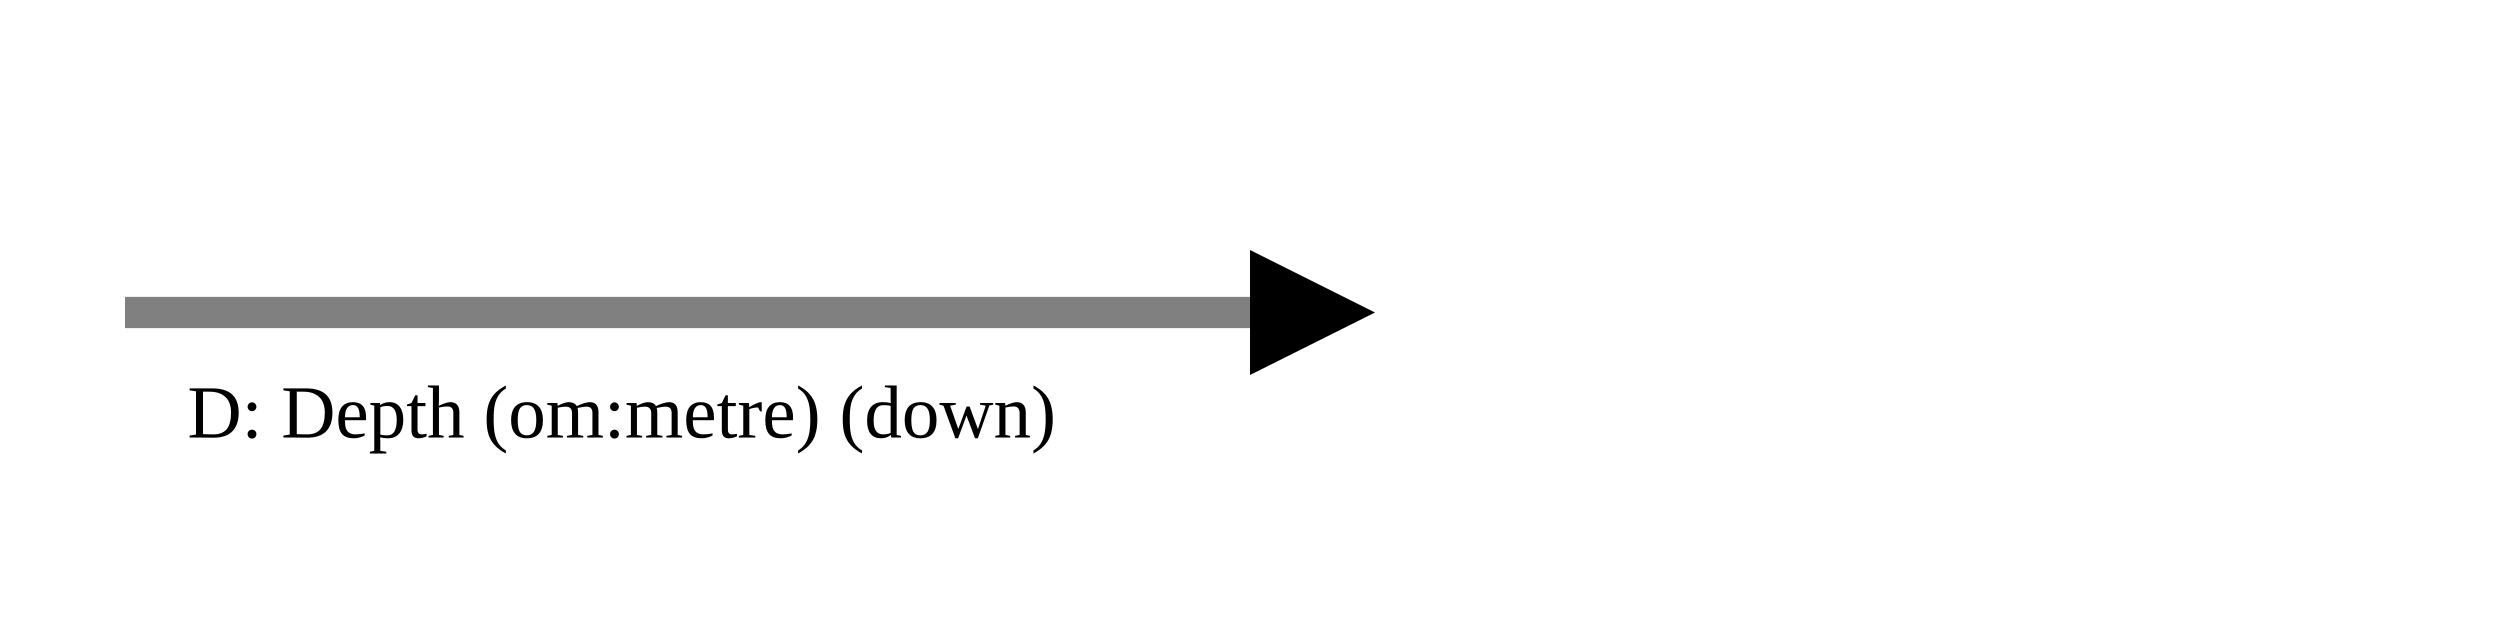
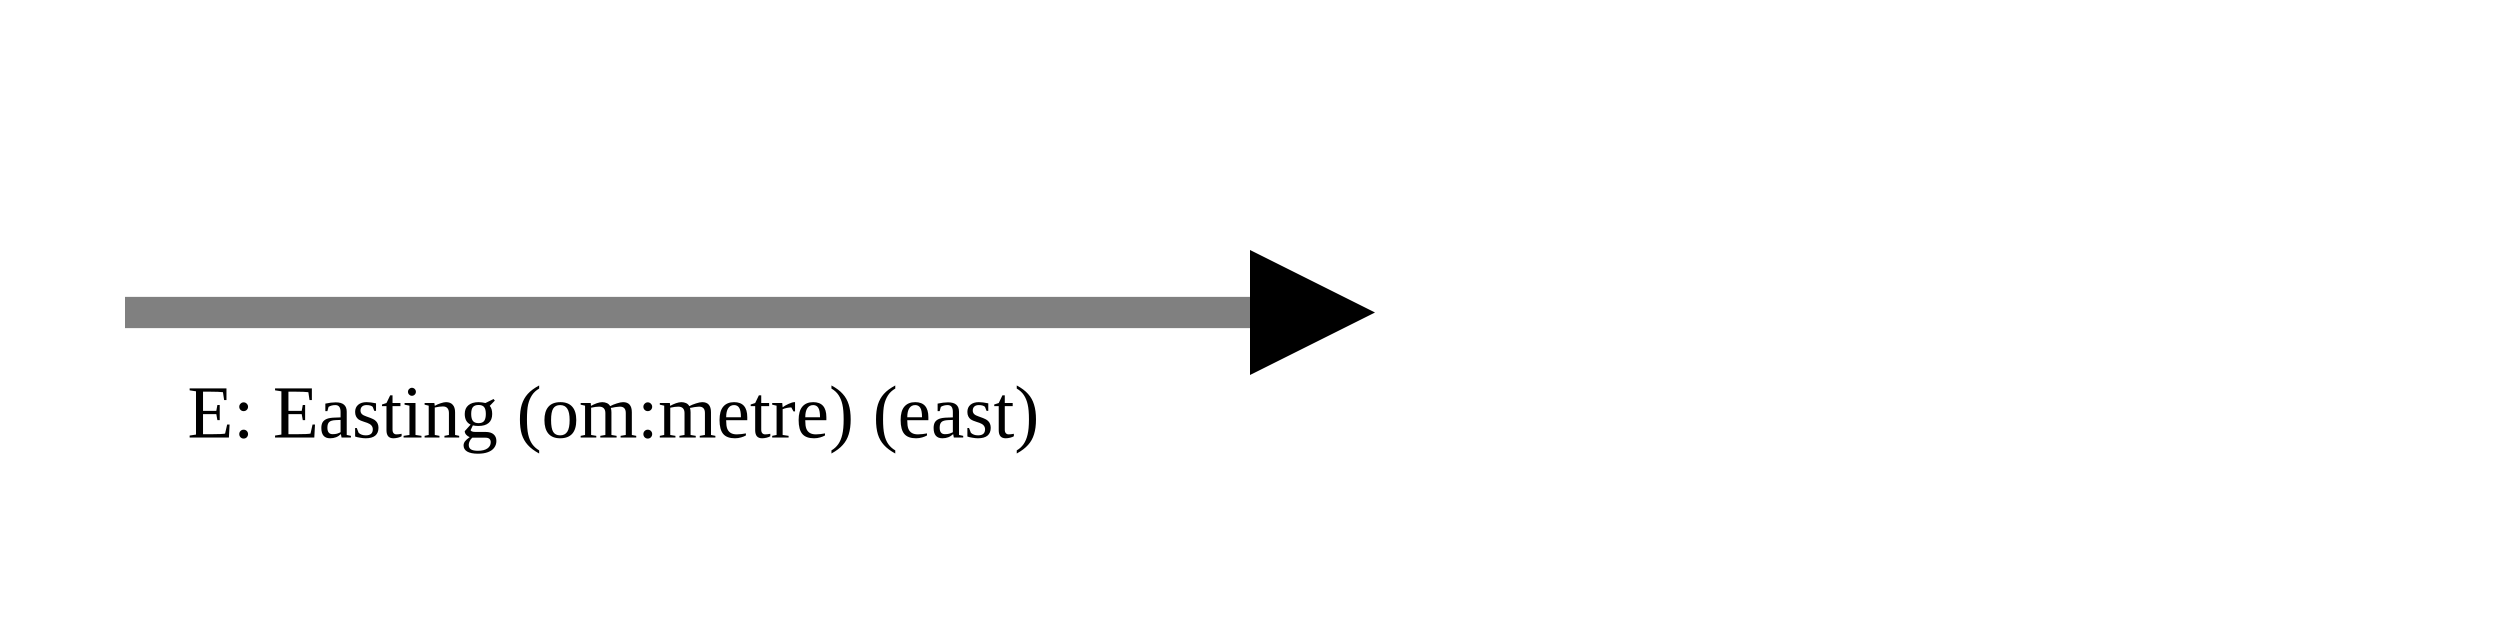
<svg xmlns="http://www.w3.org/2000/svg" version="1.1" width="400" height="100" viewbox="0 0 275 100">
  <defs>
    <marker id="arrowhead" markerWidth="10" markerHeight="7" refX="0" refY="2" orient="auto">
      <polygon points="0 0, 4 2, 0 4" />
    </marker>
  </defs>
  <line x1="20" y1="50" x2="200" y2="50" stroke="gray" stroke-width="5" marker-end="url(#arrowhead)" />
-   <text x="30" y="70" class="small">D: Depth (om:metre) (down)</text>
+   <text x="30" y="70" class="small">E: Easting (om:metre) (east)</text>
</svg>
